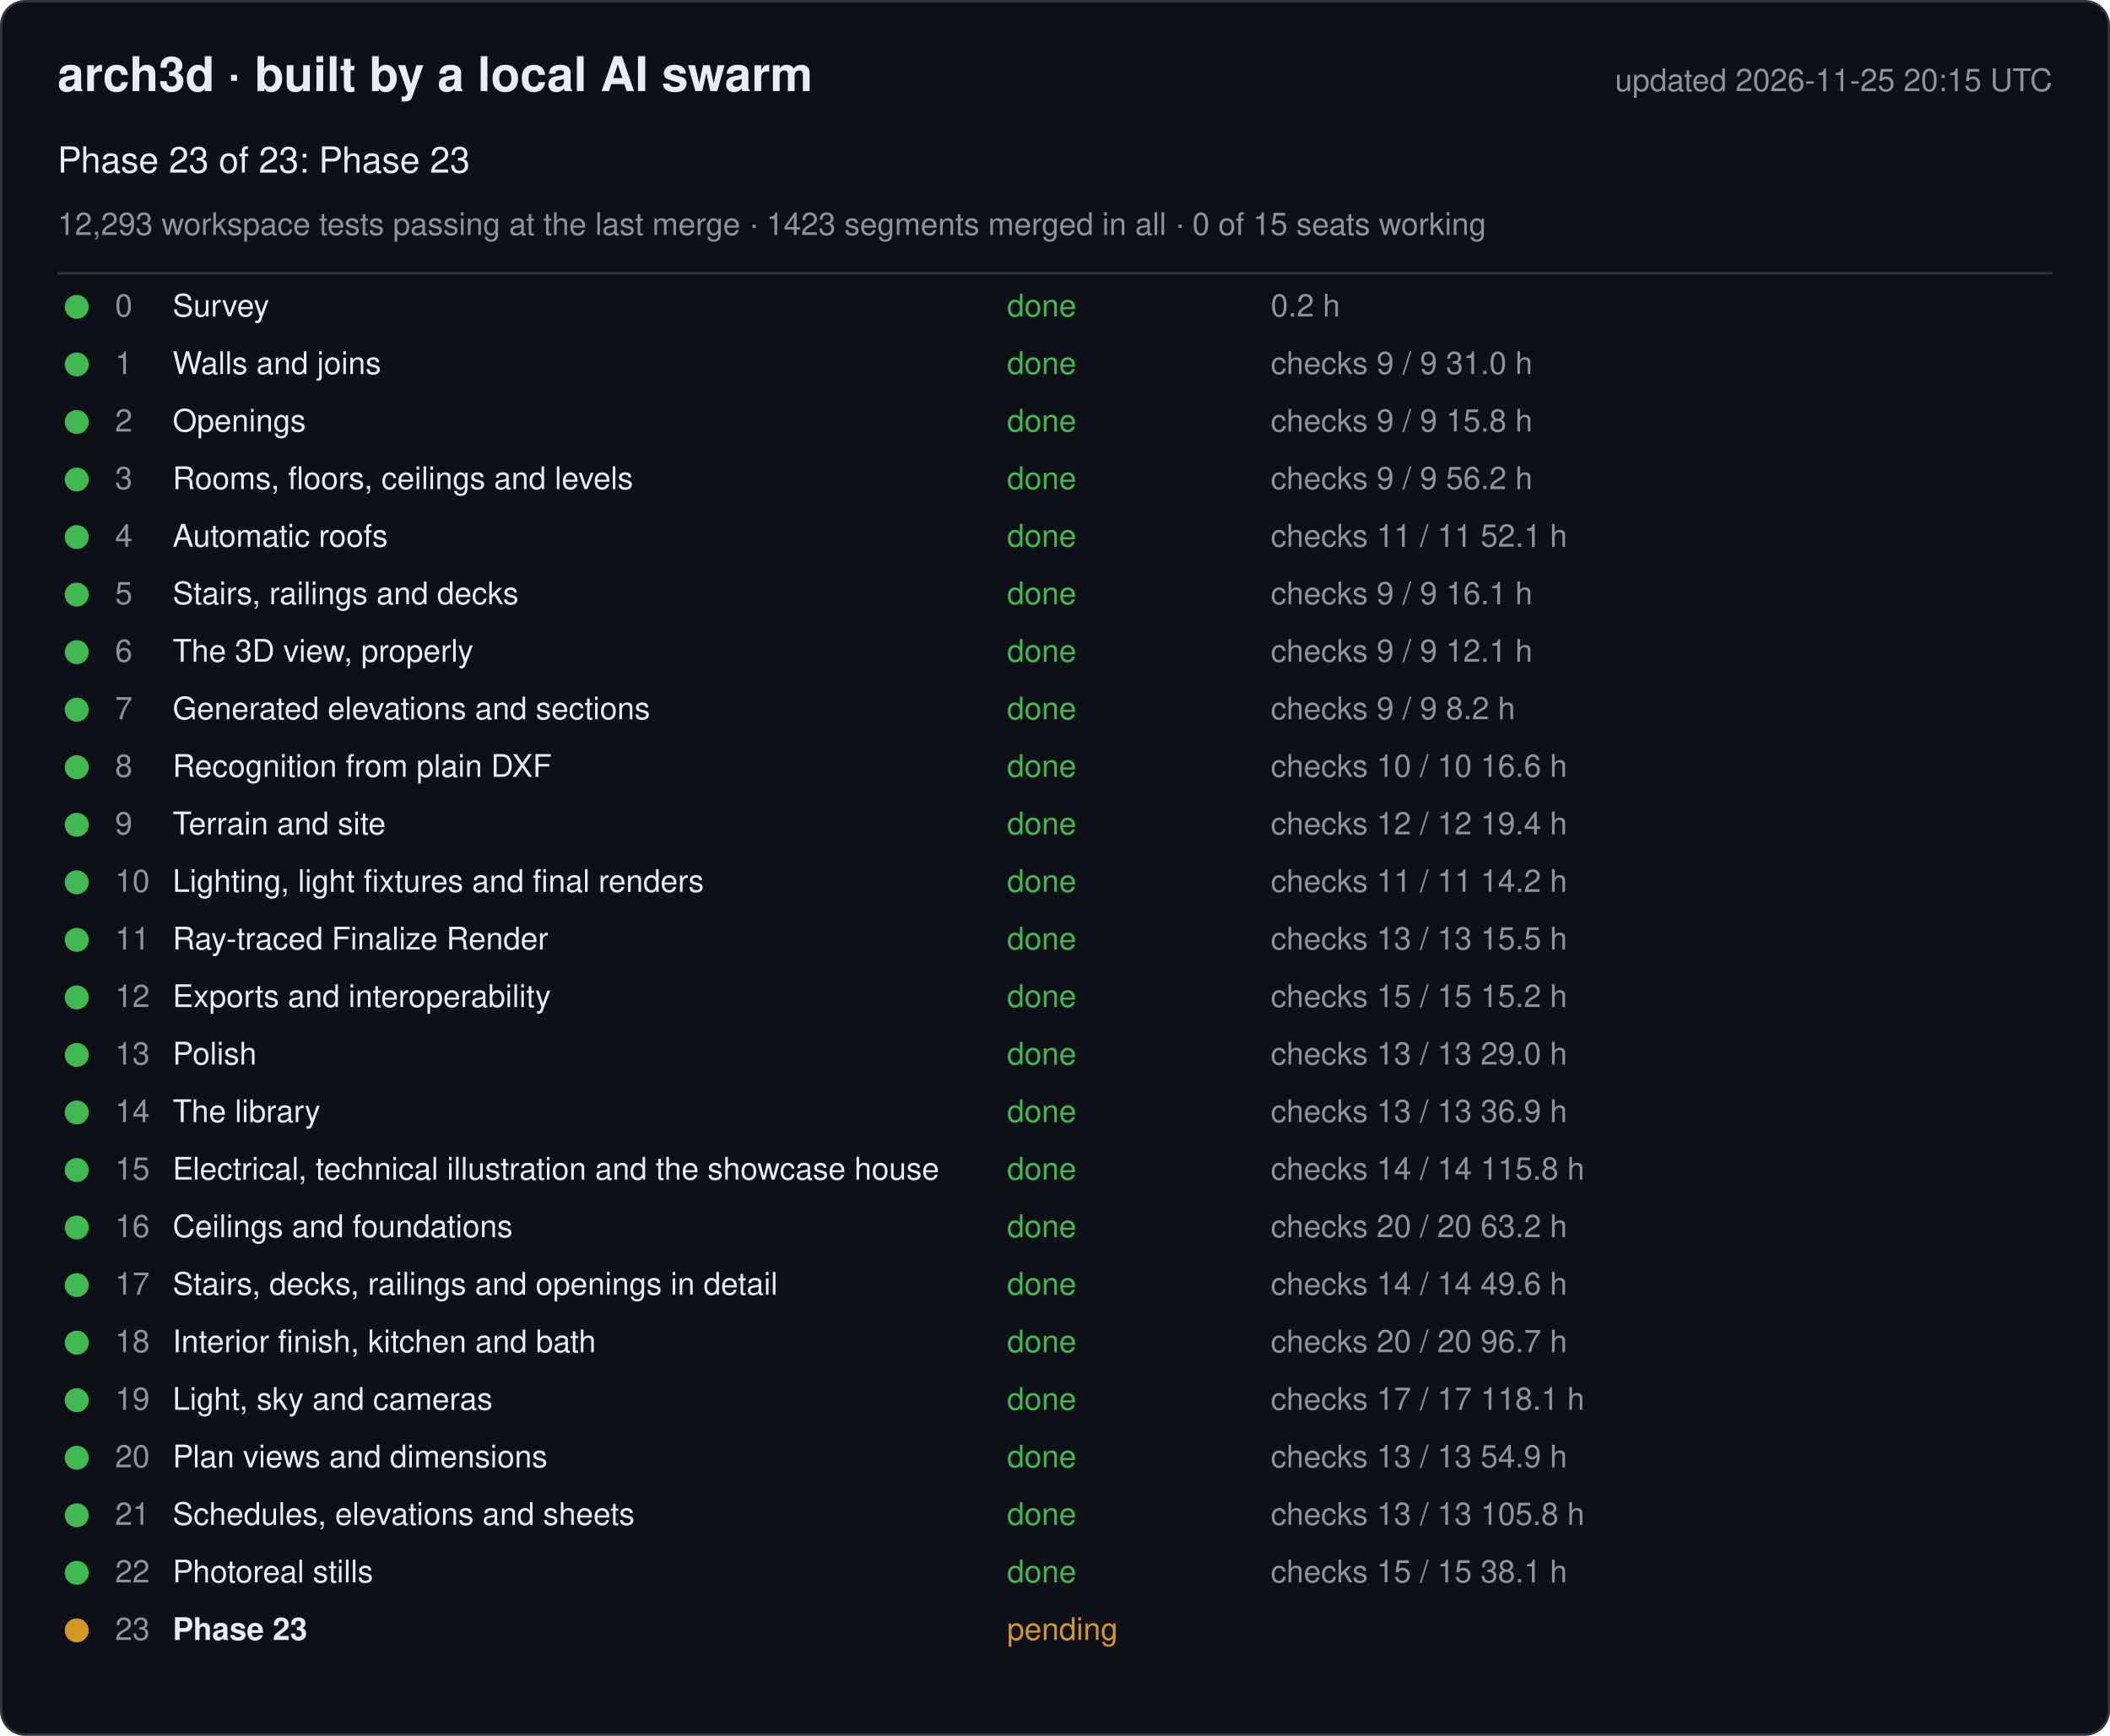
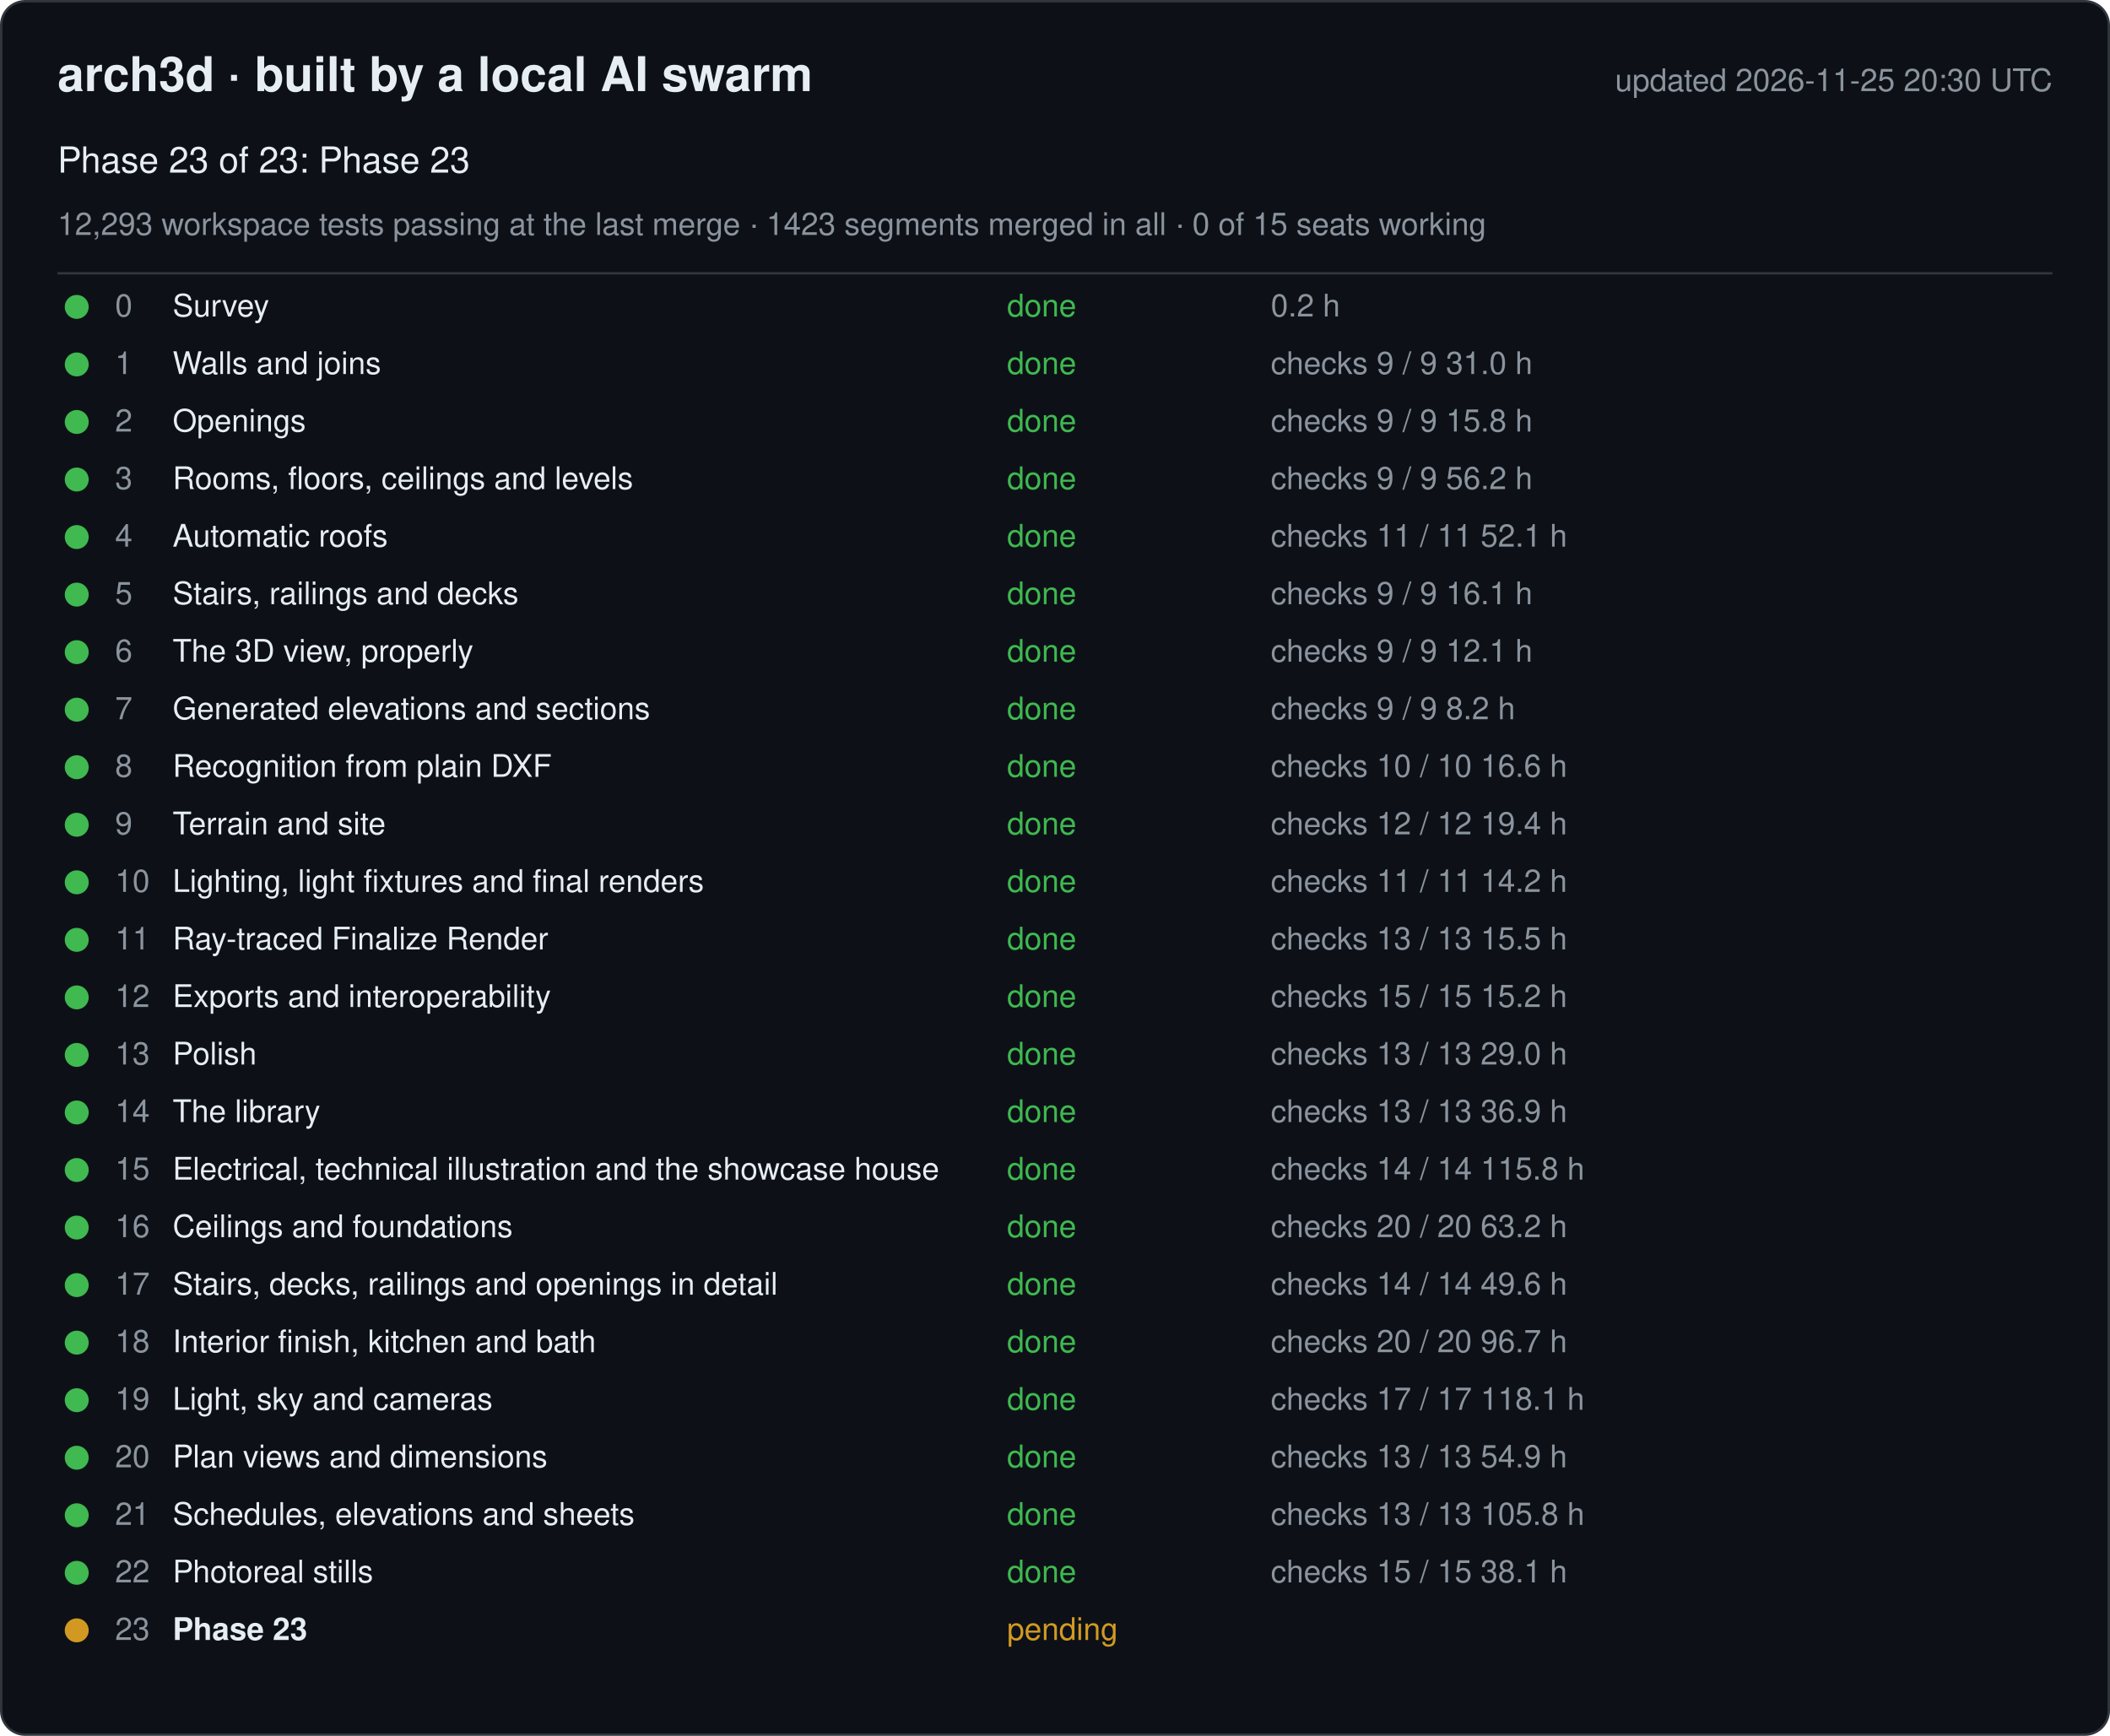
<svg xmlns="http://www.w3.org/2000/svg" width="880" height="724" viewBox="0 0 880 724" font-family="-apple-system, Segoe UI, Helvetica, Arial, sans-serif">
  <rect x="0.5" y="0.5" width="879" height="723" rx="10" fill="#0d1117" stroke="#30363d" />
  <text x="24" y="38" font-size="20" font-weight="600" fill="#e6edf3">arch3d · built by a local AI swarm</text>
-   <text x="856" y="38" font-size="13" fill="#8b949e" text-anchor="end">updated 2026-11-25 20:15 UTC</text>
+   <text x="856" y="38" font-size="13" fill="#8b949e" text-anchor="end">updated 2026-11-25 20:30 UTC</text>
  <text x="24" y="72" font-size="15" fill="#e6edf3">Phase 23 of 23: Phase 23</text>
  <text x="24" y="98" font-size="13" fill="#8b949e">12,293 workspace tests passing at the last merge · 1423 segments merged in all · 0 of 15 seats working</text>
  <line x1="24" y1="114" x2="856" y2="114" stroke="#30363d" />
  <g data-phase="0">
    <circle cx="32" cy="128" r="5" fill="#3fb950" />
    <text x="48" y="132" font-size="13" fill="#8b949e">0</text>
    <text x="72" y="132" font-size="13" fill="#e6edf3">Survey</text>
    <text x="420" y="132" font-size="13" fill="#3fb950">done</text>
    <text x="530" y="132" font-size="13" fill="#8b949e">0.2 h</text>
  </g>
  <g data-phase="1">
    <circle cx="32" cy="152" r="5" fill="#3fb950" />
    <text x="48" y="156" font-size="13" fill="#8b949e">1</text>
    <text x="72" y="156" font-size="13" fill="#e6edf3">Walls and joins</text>
    <text x="420" y="156" font-size="13" fill="#3fb950">done</text>
    <text x="530" y="156" font-size="13" fill="#8b949e">checks 9 / 9   31.0 h</text>
  </g>
  <g data-phase="2">
    <circle cx="32" cy="176" r="5" fill="#3fb950" />
    <text x="48" y="180" font-size="13" fill="#8b949e">2</text>
    <text x="72" y="180" font-size="13" fill="#e6edf3">Openings</text>
    <text x="420" y="180" font-size="13" fill="#3fb950">done</text>
    <text x="530" y="180" font-size="13" fill="#8b949e">checks 9 / 9   15.8 h</text>
  </g>
  <g data-phase="3">
    <circle cx="32" cy="200" r="5" fill="#3fb950" />
    <text x="48" y="204" font-size="13" fill="#8b949e">3</text>
    <text x="72" y="204" font-size="13" fill="#e6edf3">Rooms, floors, ceilings and levels</text>
    <text x="420" y="204" font-size="13" fill="#3fb950">done</text>
    <text x="530" y="204" font-size="13" fill="#8b949e">checks 9 / 9   56.2 h</text>
  </g>
  <g data-phase="4">
    <circle cx="32" cy="224" r="5" fill="#3fb950" />
    <text x="48" y="228" font-size="13" fill="#8b949e">4</text>
    <text x="72" y="228" font-size="13" fill="#e6edf3">Automatic roofs</text>
    <text x="420" y="228" font-size="13" fill="#3fb950">done</text>
    <text x="530" y="228" font-size="13" fill="#8b949e">checks 11 / 11   52.1 h</text>
  </g>
  <g data-phase="5">
    <circle cx="32" cy="248" r="5" fill="#3fb950" />
    <text x="48" y="252" font-size="13" fill="#8b949e">5</text>
    <text x="72" y="252" font-size="13" fill="#e6edf3">Stairs, railings and decks</text>
    <text x="420" y="252" font-size="13" fill="#3fb950">done</text>
    <text x="530" y="252" font-size="13" fill="#8b949e">checks 9 / 9   16.1 h</text>
  </g>
  <g data-phase="6">
    <circle cx="32" cy="272" r="5" fill="#3fb950" />
    <text x="48" y="276" font-size="13" fill="#8b949e">6</text>
    <text x="72" y="276" font-size="13" fill="#e6edf3">The 3D view, properly</text>
    <text x="420" y="276" font-size="13" fill="#3fb950">done</text>
    <text x="530" y="276" font-size="13" fill="#8b949e">checks 9 / 9   12.1 h</text>
  </g>
  <g data-phase="7">
    <circle cx="32" cy="296" r="5" fill="#3fb950" />
    <text x="48" y="300" font-size="13" fill="#8b949e">7</text>
    <text x="72" y="300" font-size="13" fill="#e6edf3">Generated elevations and sections</text>
    <text x="420" y="300" font-size="13" fill="#3fb950">done</text>
    <text x="530" y="300" font-size="13" fill="#8b949e">checks 9 / 9   8.2 h</text>
  </g>
  <g data-phase="8">
    <circle cx="32" cy="320" r="5" fill="#3fb950" />
    <text x="48" y="324" font-size="13" fill="#8b949e">8</text>
    <text x="72" y="324" font-size="13" fill="#e6edf3">Recognition from plain DXF</text>
    <text x="420" y="324" font-size="13" fill="#3fb950">done</text>
    <text x="530" y="324" font-size="13" fill="#8b949e">checks 10 / 10   16.6 h</text>
  </g>
  <g data-phase="9">
    <circle cx="32" cy="344" r="5" fill="#3fb950" />
    <text x="48" y="348" font-size="13" fill="#8b949e">9</text>
    <text x="72" y="348" font-size="13" fill="#e6edf3">Terrain and site</text>
    <text x="420" y="348" font-size="13" fill="#3fb950">done</text>
    <text x="530" y="348" font-size="13" fill="#8b949e">checks 12 / 12   19.4 h</text>
  </g>
  <g data-phase="10">
    <circle cx="32" cy="368" r="5" fill="#3fb950" />
    <text x="48" y="372" font-size="13" fill="#8b949e">10</text>
    <text x="72" y="372" font-size="13" fill="#e6edf3">Lighting, light fixtures and final renders</text>
    <text x="420" y="372" font-size="13" fill="#3fb950">done</text>
    <text x="530" y="372" font-size="13" fill="#8b949e">checks 11 / 11   14.2 h</text>
  </g>
  <g data-phase="11">
    <circle cx="32" cy="392" r="5" fill="#3fb950" />
    <text x="48" y="396" font-size="13" fill="#8b949e">11</text>
    <text x="72" y="396" font-size="13" fill="#e6edf3">Ray-traced Finalize Render</text>
    <text x="420" y="396" font-size="13" fill="#3fb950">done</text>
    <text x="530" y="396" font-size="13" fill="#8b949e">checks 13 / 13   15.5 h</text>
  </g>
  <g data-phase="12">
    <circle cx="32" cy="416" r="5" fill="#3fb950" />
    <text x="48" y="420" font-size="13" fill="#8b949e">12</text>
    <text x="72" y="420" font-size="13" fill="#e6edf3">Exports and interoperability</text>
    <text x="420" y="420" font-size="13" fill="#3fb950">done</text>
    <text x="530" y="420" font-size="13" fill="#8b949e">checks 15 / 15   15.2 h</text>
  </g>
  <g data-phase="13">
    <circle cx="32" cy="440" r="5" fill="#3fb950" />
    <text x="48" y="444" font-size="13" fill="#8b949e">13</text>
    <text x="72" y="444" font-size="13" fill="#e6edf3">Polish</text>
    <text x="420" y="444" font-size="13" fill="#3fb950">done</text>
    <text x="530" y="444" font-size="13" fill="#8b949e">checks 13 / 13   29.0 h</text>
  </g>
  <g data-phase="14">
    <circle cx="32" cy="464" r="5" fill="#3fb950" />
    <text x="48" y="468" font-size="13" fill="#8b949e">14</text>
    <text x="72" y="468" font-size="13" fill="#e6edf3">The library</text>
    <text x="420" y="468" font-size="13" fill="#3fb950">done</text>
    <text x="530" y="468" font-size="13" fill="#8b949e">checks 13 / 13   36.9 h</text>
  </g>
  <g data-phase="15">
    <circle cx="32" cy="488" r="5" fill="#3fb950" />
    <text x="48" y="492" font-size="13" fill="#8b949e">15</text>
    <text x="72" y="492" font-size="13" fill="#e6edf3">Electrical, technical illustration and the showcase house</text>
    <text x="420" y="492" font-size="13" fill="#3fb950">done</text>
    <text x="530" y="492" font-size="13" fill="#8b949e">checks 14 / 14   115.8 h</text>
  </g>
  <g data-phase="16">
    <circle cx="32" cy="512" r="5" fill="#3fb950" />
    <text x="48" y="516" font-size="13" fill="#8b949e">16</text>
    <text x="72" y="516" font-size="13" fill="#e6edf3">Ceilings and foundations</text>
    <text x="420" y="516" font-size="13" fill="#3fb950">done</text>
    <text x="530" y="516" font-size="13" fill="#8b949e">checks 20 / 20   63.2 h</text>
  </g>
  <g data-phase="17">
    <circle cx="32" cy="536" r="5" fill="#3fb950" />
    <text x="48" y="540" font-size="13" fill="#8b949e">17</text>
    <text x="72" y="540" font-size="13" fill="#e6edf3">Stairs, decks, railings and openings in detail</text>
    <text x="420" y="540" font-size="13" fill="#3fb950">done</text>
    <text x="530" y="540" font-size="13" fill="#8b949e">checks 14 / 14   49.6 h</text>
  </g>
  <g data-phase="18">
    <circle cx="32" cy="560" r="5" fill="#3fb950" />
    <text x="48" y="564" font-size="13" fill="#8b949e">18</text>
    <text x="72" y="564" font-size="13" fill="#e6edf3">Interior finish, kitchen and bath</text>
    <text x="420" y="564" font-size="13" fill="#3fb950">done</text>
    <text x="530" y="564" font-size="13" fill="#8b949e">checks 20 / 20   96.7 h</text>
  </g>
  <g data-phase="19">
    <circle cx="32" cy="584" r="5" fill="#3fb950" />
    <text x="48" y="588" font-size="13" fill="#8b949e">19</text>
    <text x="72" y="588" font-size="13" fill="#e6edf3">Light, sky and cameras</text>
    <text x="420" y="588" font-size="13" fill="#3fb950">done</text>
    <text x="530" y="588" font-size="13" fill="#8b949e">checks 17 / 17   118.1 h</text>
  </g>
  <g data-phase="20">
    <circle cx="32" cy="608" r="5" fill="#3fb950" />
    <text x="48" y="612" font-size="13" fill="#8b949e">20</text>
    <text x="72" y="612" font-size="13" fill="#e6edf3">Plan views and dimensions</text>
    <text x="420" y="612" font-size="13" fill="#3fb950">done</text>
    <text x="530" y="612" font-size="13" fill="#8b949e">checks 13 / 13   54.9 h</text>
  </g>
  <g data-phase="21">
    <circle cx="32" cy="632" r="5" fill="#3fb950" />
    <text x="48" y="636" font-size="13" fill="#8b949e">21</text>
    <text x="72" y="636" font-size="13" fill="#e6edf3">Schedules, elevations and sheets</text>
    <text x="420" y="636" font-size="13" fill="#3fb950">done</text>
    <text x="530" y="636" font-size="13" fill="#8b949e">checks 13 / 13   105.8 h</text>
  </g>
  <g data-phase="22">
    <circle cx="32" cy="656" r="5" fill="#3fb950" />
    <text x="48" y="660" font-size="13" fill="#8b949e">22</text>
    <text x="72" y="660" font-size="13" fill="#e6edf3">Photoreal stills</text>
    <text x="420" y="660" font-size="13" fill="#3fb950">done</text>
    <text x="530" y="660" font-size="13" fill="#8b949e">checks 15 / 15   38.1 h</text>
  </g>
  <g data-phase="23">
    <circle cx="32" cy="680" r="5" fill="#d29922" />
    <text x="48" y="684" font-size="13" fill="#8b949e">23</text>
    <text x="72" y="684" font-size="13" fill="#e6edf3" font-weight="600">Phase 23</text>
    <text x="420" y="684" font-size="13" fill="#d29922">pending</text>
    <text x="530" y="684" font-size="13" fill="#8b949e" />
  </g>
</svg>
